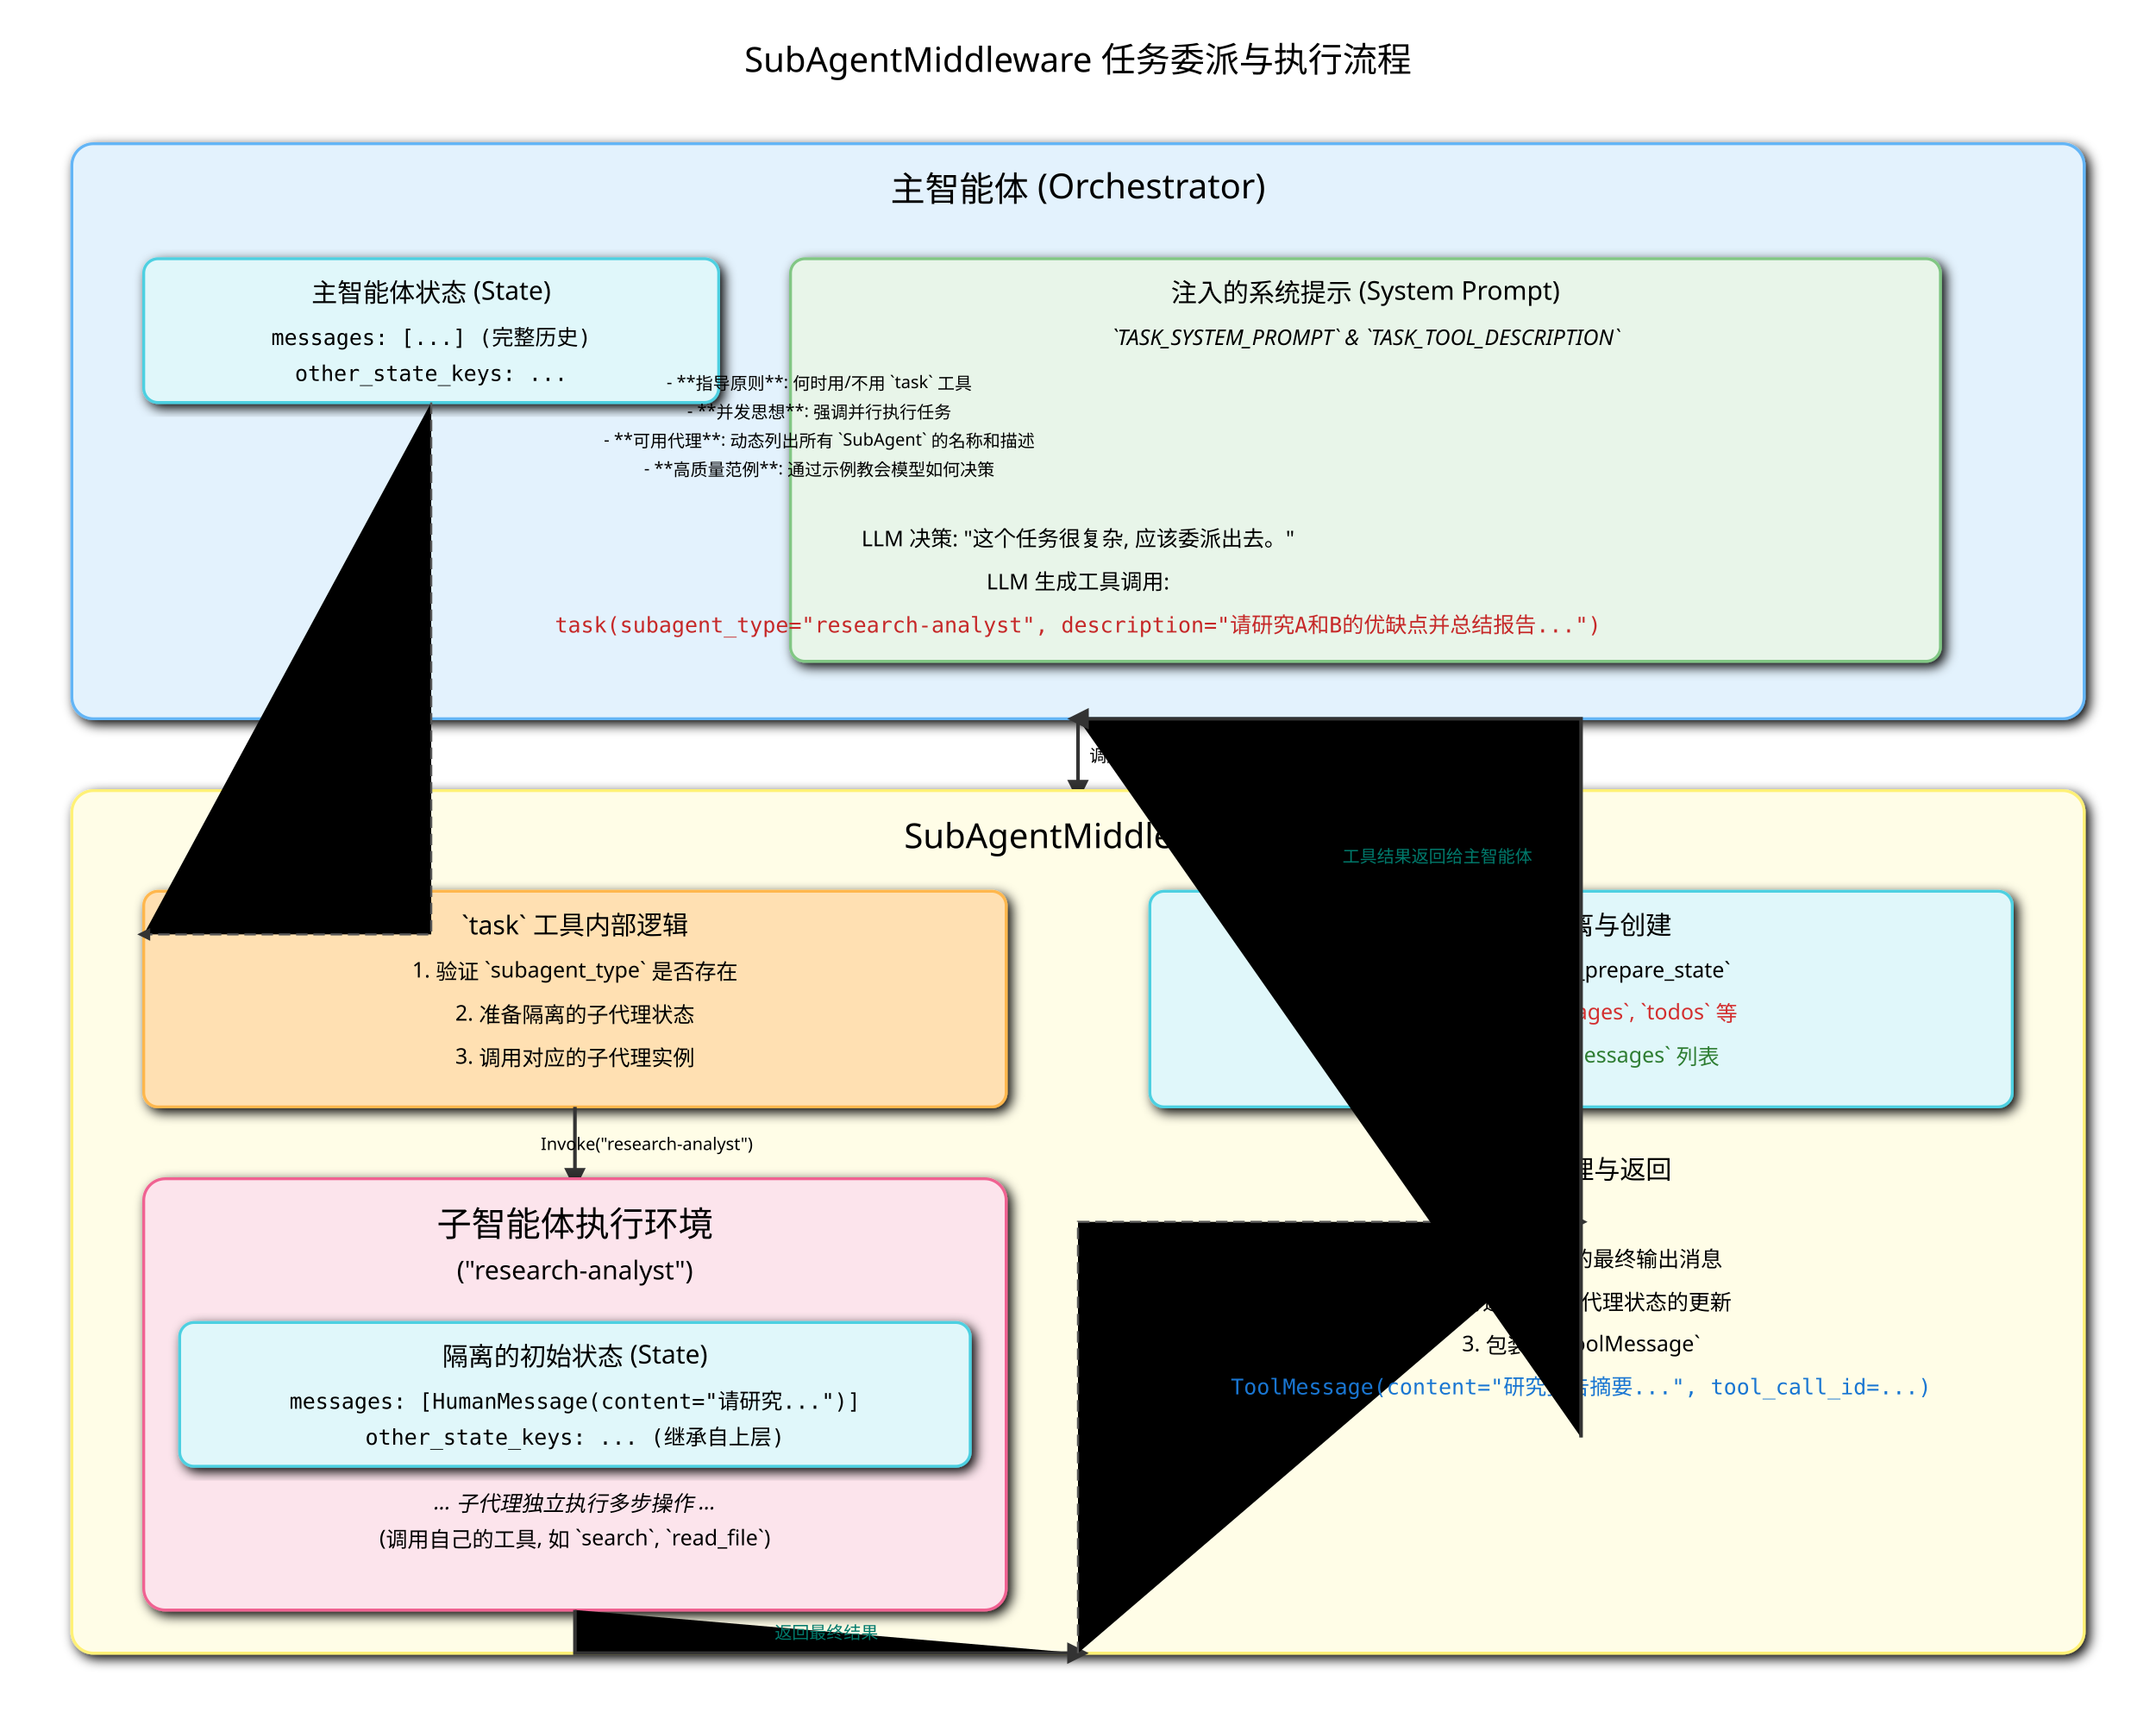
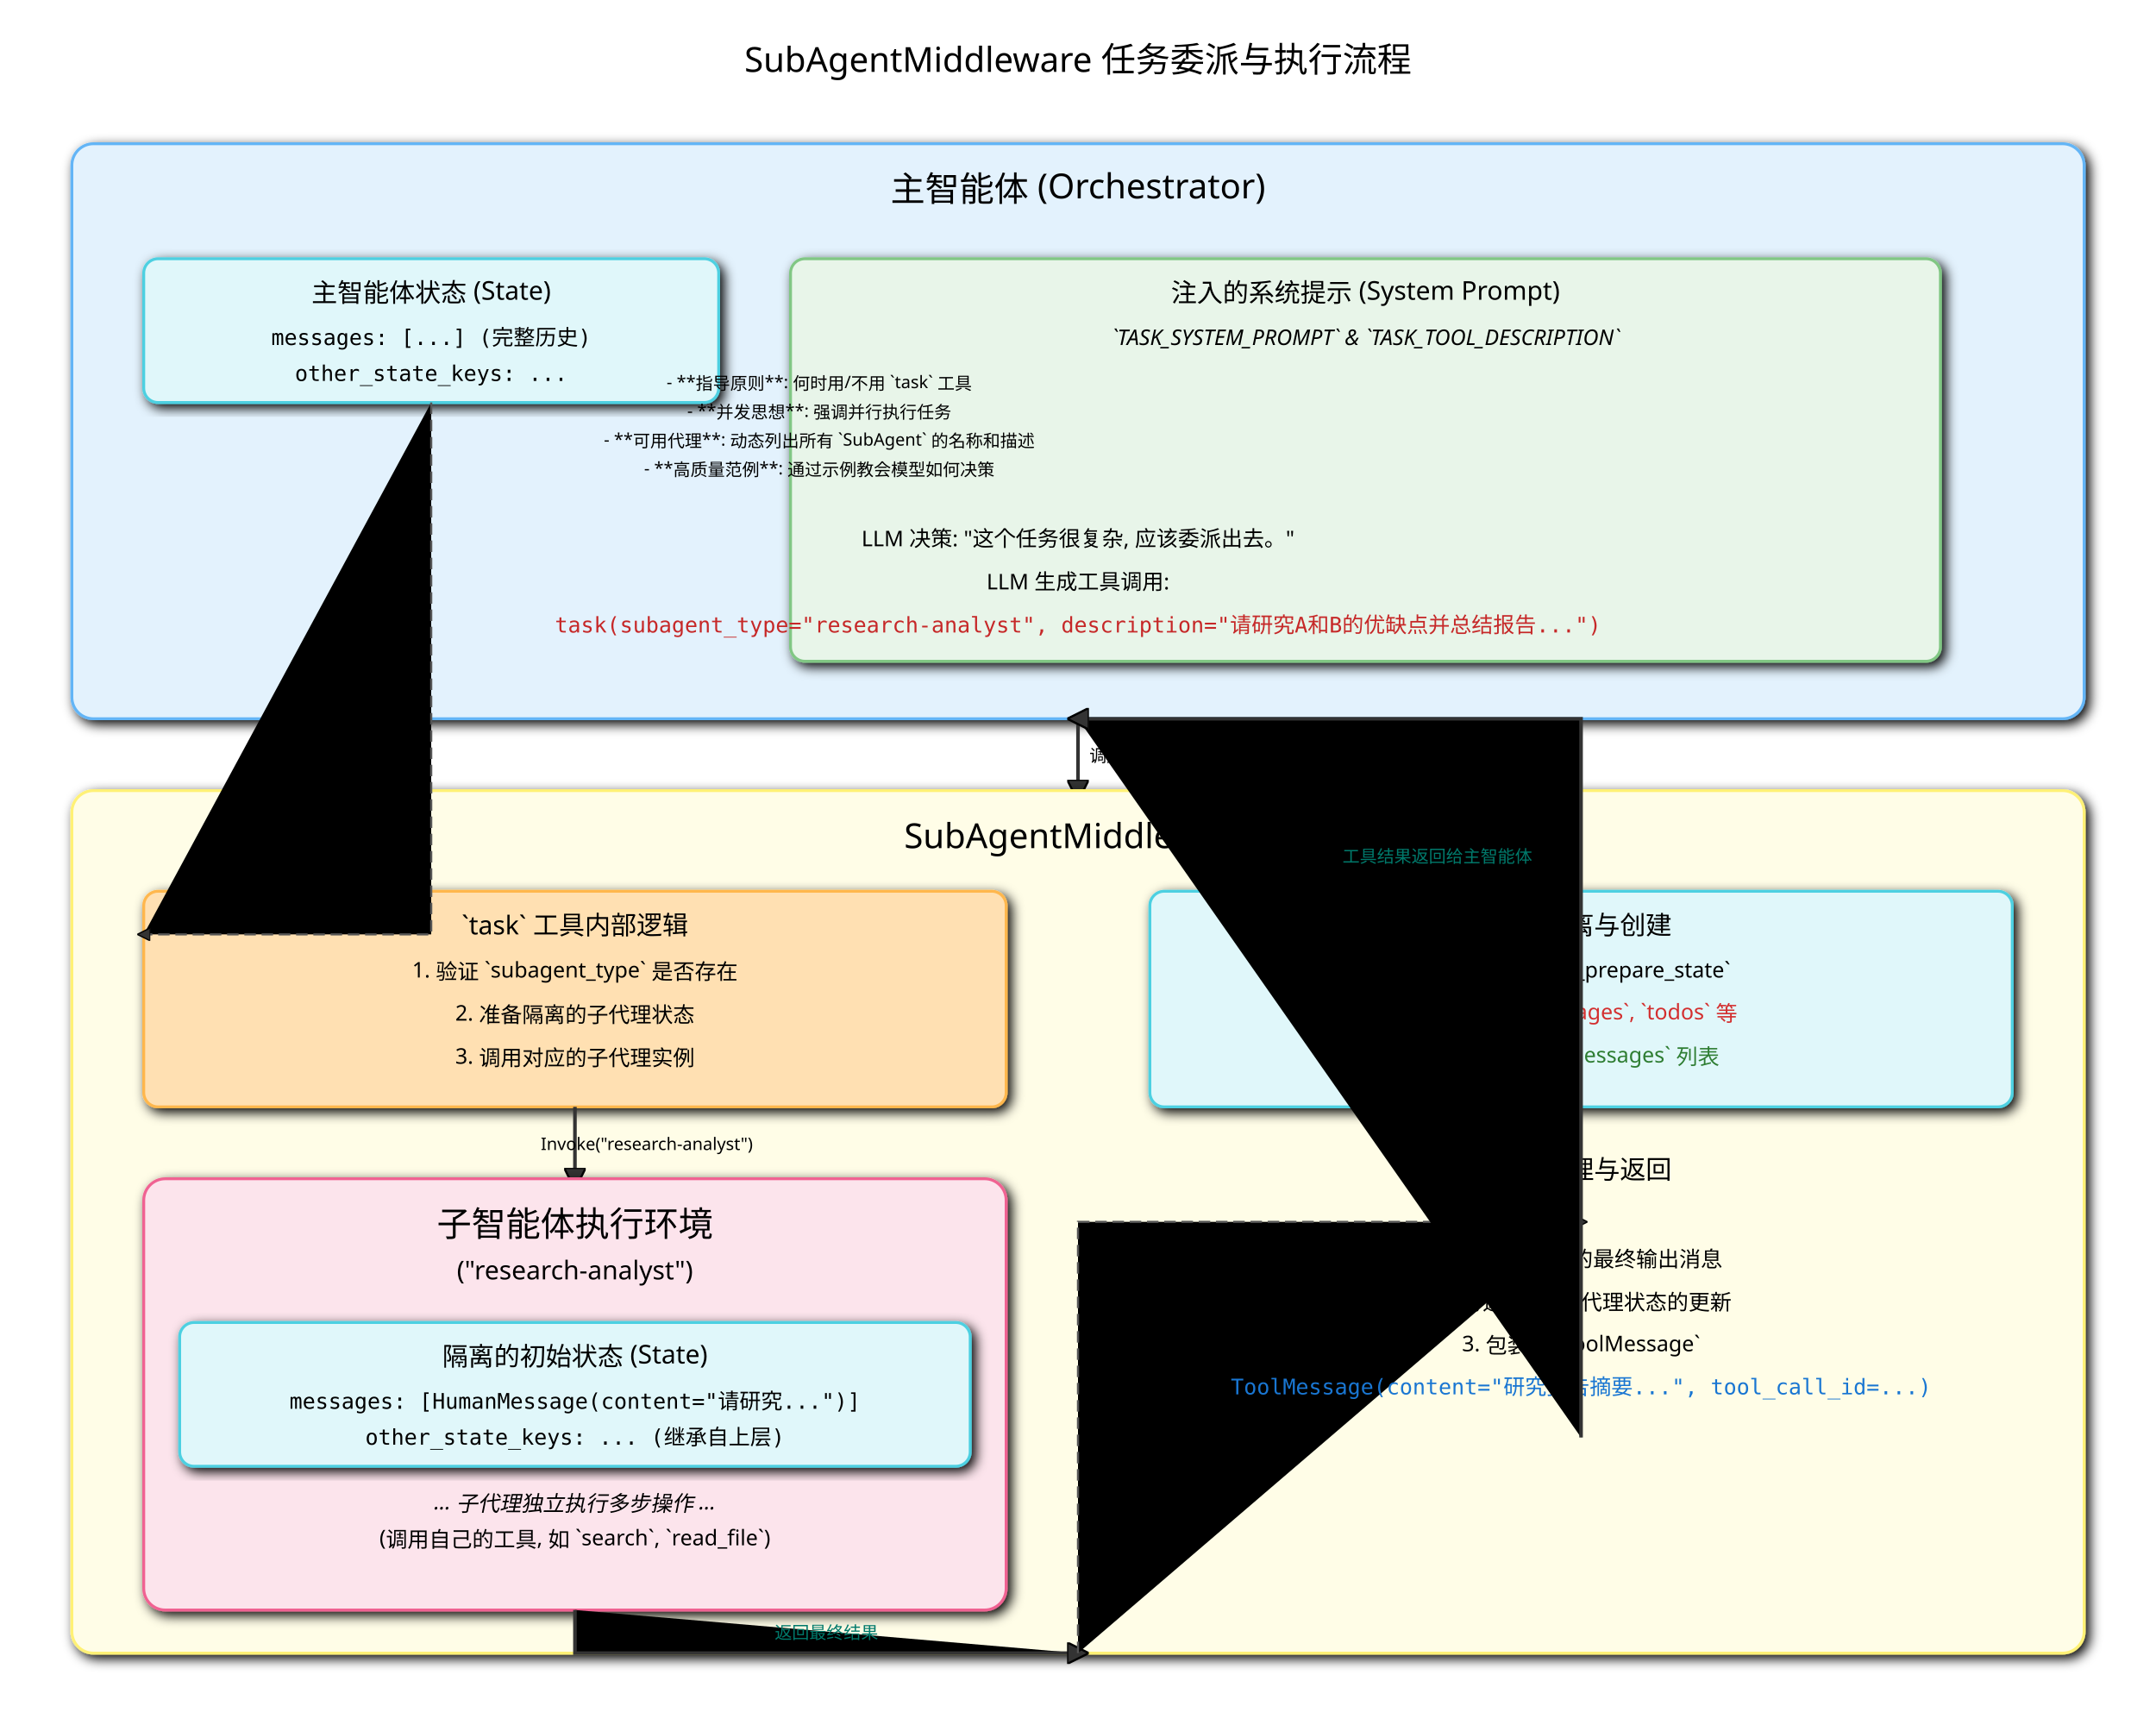
<svg xmlns="http://www.w3.org/2000/svg" width="1500" height="1200" viewBox="0 0 1500 1200" font-family="sans-serif">
  <defs>
    <marker id="arrow-sa" viewBox="0 0 10 10" refX="5" refY="5" markerWidth="6" markerHeight="6" orient="auto-start-reverse">
-       <path d="M 0 0 L 10 5 L 0 10 z" fill="#333" />
+       <path d="M 0 0 L 10 5 L 0 10 z" fill="#333" stroke="#000000" />
    </marker>
    <filter id="shadow-sa">
      <feGaussianBlur in="SourceAlpha" stdDeviation="4" />
      <feOffset dx="3" dy="3" />
      <feMerge>
        <feMergeNode />
        <feMergeNode in="SourceGraphic" />
      </feMerge>
    </filter>
    <style>
            .box { stroke-width: 2; filter: url(#shadow-sa); }
            .main-agent { fill: #E3F2FD; stroke: #64B5F6; }
            .middleware { fill: #FFFDE7; stroke: #FFF176; }
            .sub-agent { fill: #FCE4EC; stroke: #F06292; }
            .prompt-box { fill: #E8F5E9; stroke: #81C784; }
            .tool-box { fill: #FFE0B2; stroke: #FFB74D; }
            .state-box { fill: #E0F7FA; stroke: #4DD0E1; }
            .title { font-size: 24px; text-anchor: middle; }
            .subtitle { font-size: 18px; text-anchor: middle; }
            .text { font-size: 15px; text-anchor: middle; }
            .text-small { font-size: 12px; text-anchor: middle; }
            .connector { stroke: #333; stroke-width: 2.5; marker-end: url(#arrow-sa); }
            .flow-line { stroke: #555; stroke-width: 1.5; stroke-dasharray: 8 4; marker-end: url(#arrow-sa); }
        </style>
  </defs>
-   <text x="750" y="50" class="title">SubAgentMiddleware 任务委派与执行流程</text>
+   <text x="750" y="50" class="title" font-size="24px" text-anchor="middle" fill="#000000">SubAgentMiddleware 任务委派与执行流程</text>
  <g id="main-agent">
-     <rect x="50" y="100" width="1400" height="400" rx="15" class="box main-agent" />
-     <text x="750" y="140" class="title">主智能体 (Orchestrator)</text>
-     <rect x="100" y="180" width="400" height="100" rx="10" class="box state-box" />
-     <text x="300" y="210" class="subtitle">主智能体状态 (State)</text>
-     <text x="300" y="240" class="text" font-family="monospace">messages: [...] (完整历史)</text>
-     <text x="300" y="265" class="text" font-family="monospace">other_state_keys: ...</text>
-     <rect x="550" y="180" width="800" height="280" rx="10" class="box prompt-box" />
-     <text x="950" y="210" class="subtitle">注入的系统提示 (System Prompt)</text>
-     <text x="950" y="240" class="text" style="font-style:italic;">`TASK_SYSTEM_PROMPT` &amp; `TASK_TOOL_DESCRIPTION`</text>
-     <text x="950" y="270" class="text-small" text-anchor="start" dx="-380">
+     <rect x="50" y="100" width="1400" height="400" rx="15" class="box main-agent" stroke-width="2" filter="url(#shadow-sa)" fill="#E3F2FD" stroke="#64B5F6" />
+     <text x="750" y="140" class="title" font-size="24px" text-anchor="middle" fill="#000000">主智能体 (Orchestrator)</text>
+     <rect x="100" y="180" width="400" height="100" rx="10" class="box state-box" stroke-width="2" filter="url(#shadow-sa)" fill="#E0F7FA" stroke="#4DD0E1" />
+     <text x="300" y="210" class="subtitle" font-size="18px" text-anchor="middle" fill="#000000">主智能体状态 (State)</text>
+     <text x="300" y="240" class="text" font-family="monospace" font-size="15px" text-anchor="middle" fill="#000000">messages: [...] (完整历史)</text>
+     <text x="300" y="265" class="text" font-family="monospace" font-size="15px" text-anchor="middle" fill="#000000">other_state_keys: ...</text>
+     <rect x="550" y="180" width="800" height="280" rx="10" class="box prompt-box" stroke-width="2" filter="url(#shadow-sa)" fill="#E8F5E9" stroke="#81C784" />
+     <text x="950" y="210" class="subtitle" font-size="18px" text-anchor="middle" fill="#000000">注入的系统提示 (System Prompt)</text>
+     <text x="950" y="240" class="text" style="font-style:italic;" font-size="15px" text-anchor="middle" fill="#000000">`TASK_SYSTEM_PROMPT` &amp; `TASK_TOOL_DESCRIPTION`</text>
+     <text x="950" y="270" class="text-small" text-anchor="start" dx="-380" font-size="12px" fill="#000000">
            - **指导原则**: 何时用/不用 `task` 工具
        </text>
-     <text x="950" y="290" class="text-small" text-anchor="start" dx="-380">
+     <text x="950" y="290" class="text-small" text-anchor="start" dx="-380" font-size="12px" fill="#000000">
            - **并发思想**: 强调并行执行任务
        </text>
-     <text x="950" y="310" class="text-small" text-anchor="start" dx="-380">
+     <text x="950" y="310" class="text-small" text-anchor="start" dx="-380" font-size="12px" fill="#000000">
            - **可用代理**: 动态列出所有 `SubAgent` 的名称和描述
        </text>
-     <text x="950" y="330" class="text-small" text-anchor="start" dx="-380">
+     <text x="950" y="330" class="text-small" text-anchor="start" dx="-380" font-size="12px" fill="#000000">
            - **高质量范例**: 通过示例教会模型如何决策
        </text>
-     <text x="750" y="380" class="text">LLM 决策: "这个任务很复杂, 应该委派出去。"</text>
-     <text x="750" y="410" class="text">LLM 生成工具调用:</text>
-     <text x="750" y="440" class="text" font-family="monospace" fill="#C62828">
+     <text x="750" y="380" class="text" font-size="15px" text-anchor="middle" fill="#000000">LLM 决策: "这个任务很复杂, 应该委派出去。"</text>
+     <text x="750" y="410" class="text" font-size="15px" text-anchor="middle" fill="#000000">LLM 生成工具调用:</text>
+     <text x="750" y="440" class="text" font-family="monospace" fill="#C62828" font-size="15px" text-anchor="middle">
            task(subagent_type="research-analyst", description="请研究A和B的优缺点并总结报告...")
        </text>
  </g>
-   <path d="M 750 500 V 550" class="connector" />
-   <text x="800" y="530" class="text-small">调用 `task` 工具</text>
+   <path d="M 750 500 V 550" class="connector" stroke="#333" stroke-width="2.5" marker-end="url(#arrow-sa)" />
+   <text x="800" y="530" class="text-small" font-size="12px" text-anchor="middle" fill="#000000">调用 `task` 工具</text>
  <g id="middleware">
-     <rect x="50" y="550" width="1400" height="600" rx="15" class="box middleware" />
-     <text x="750" y="590" class="title">SubAgentMiddleware</text>
-     <rect x="100" y="620" width="600" height="150" rx="10" class="box tool-box" />
-     <text x="400" y="650" class="subtitle">`task` 工具内部逻辑</text>
-     <text x="400" y="680" class="text">1. 验证 `subagent_type` 是否存在</text>
-     <text x="400" y="710" class="text">2. 准备隔离的子代理状态</text>
-     <text x="400" y="740" class="text">3. 调用对应的子代理实例</text>
-     <rect x="800" y="620" width="600" height="150" rx="10" class="box state-box" />
-     <text x="1100" y="650" class="subtitle">状态隔离与创建</text>
-     <text x="1100" y="680" class="text">`_validate_and_prepare_state`</text>
-     <text x="1100" y="710" class="text" fill="#D32F2F">❌ 过滤掉 `messages`, `todos` 等</text>
-     <text x="1100" y="740" class="text" fill="#2E7D32">✅ 创建新的 `messages` 列表</text>
-     <path d="M 300 280 V 650 H 100 " class="flow-line" />
-     <text x="250" y="500" class="text-small">传入主智能体状态</text>
+     <rect x="50" y="550" width="1400" height="600" rx="15" class="box middleware" stroke-width="2" filter="url(#shadow-sa)" fill="#FFFDE7" stroke="#FFF176" />
+     <text x="750" y="590" class="title" font-size="24px" text-anchor="middle" fill="#000000">SubAgentMiddleware</text>
+     <rect x="100" y="620" width="600" height="150" rx="10" class="box tool-box" stroke-width="2" filter="url(#shadow-sa)" fill="#FFE0B2" stroke="#FFB74D" />
+     <text x="400" y="650" class="subtitle" font-size="18px" text-anchor="middle" fill="#000000">`task` 工具内部逻辑</text>
+     <text x="400" y="680" class="text" font-size="15px" text-anchor="middle" fill="#000000">1. 验证 `subagent_type` 是否存在</text>
+     <text x="400" y="710" class="text" font-size="15px" text-anchor="middle" fill="#000000">2. 准备隔离的子代理状态</text>
+     <text x="400" y="740" class="text" font-size="15px" text-anchor="middle" fill="#000000">3. 调用对应的子代理实例</text>
+     <rect x="800" y="620" width="600" height="150" rx="10" class="box state-box" stroke-width="2" filter="url(#shadow-sa)" fill="#E0F7FA" stroke="#4DD0E1" />
+     <text x="1100" y="650" class="subtitle" font-size="18px" text-anchor="middle" fill="#000000">状态隔离与创建</text>
+     <text x="1100" y="680" class="text" font-size="15px" text-anchor="middle" fill="#000000">`_validate_and_prepare_state`</text>
+     <text x="1100" y="710" class="text" fill="#D32F2F" font-size="15px" text-anchor="middle">❌ 过滤掉 `messages`, `todos` 等</text>
+     <text x="1100" y="740" class="text" fill="#2E7D32" font-size="15px" text-anchor="middle">✅ 创建新的 `messages` 列表</text>
+     <path d="M 300 280 V 650 H 100 " class="flow-line" stroke="#555" stroke-width="1.5" stroke-dasharray="8 4" marker-end="url(#arrow-sa)" />
+     <text x="250" y="500" class="text-small" font-size="12px" text-anchor="middle" fill="#000000">传入主智能体状态</text>
  </g>
-   <path d="M 400 770 V 820" class="connector" />
-   <text x="450" y="800" class="text-small">Invoke("research-analyst")</text>
+   <path d="M 400 770 V 820" class="connector" stroke="#333" stroke-width="2.5" marker-end="url(#arrow-sa)" />
+   <text x="450" y="800" class="text-small" font-size="12px" text-anchor="middle" fill="#000000">Invoke("research-analyst")</text>
  <g id="sub-agent">
-     <rect x="100" y="820" width="600" height="300" rx="15" class="box sub-agent" />
-     <text x="400" y="860" class="title">子智能体执行环境</text>
-     <text x="400" y="890" class="subtitle">("research-analyst")</text>
-     <rect x="125" y="920" width="550" height="100" rx="10" class="box state-box" />
-     <text x="400" y="950" class="subtitle">隔离的初始状态 (State)</text>
-     <text x="400" y="980" class="text" font-family="monospace">messages: [HumanMessage(content="请研究...")]</text>
-     <text x="400" y="1005" class="text" font-family="monospace">other_state_keys: ... (继承自上层)</text>
-     <text x="400" y="1050" class="text" style="font-style:italic;">... 子代理独立执行多步操作 ...</text>
-     <text x="400" y="1075" class="text">(调用自己的工具, 如 `search`, `read_file`)</text>
+     <rect x="100" y="820" width="600" height="300" rx="15" class="box sub-agent" stroke-width="2" filter="url(#shadow-sa)" fill="#FCE4EC" stroke="#F06292" />
+     <text x="400" y="860" class="title" font-size="24px" text-anchor="middle" fill="#000000">子智能体执行环境</text>
+     <text x="400" y="890" class="subtitle" font-size="18px" text-anchor="middle" fill="#000000">("research-analyst")</text>
+     <rect x="125" y="920" width="550" height="100" rx="10" class="box state-box" stroke-width="2" filter="url(#shadow-sa)" fill="#E0F7FA" stroke="#4DD0E1" />
+     <text x="400" y="950" class="subtitle" font-size="18px" text-anchor="middle" fill="#000000">隔离的初始状态 (State)</text>
+     <text x="400" y="980" class="text" font-family="monospace" font-size="15px" text-anchor="middle" fill="#000000">messages: [HumanMessage(content="请研究...")]</text>
+     <text x="400" y="1005" class="text" font-family="monospace" font-size="15px" text-anchor="middle" fill="#000000">other_state_keys: ... (继承自上层)</text>
+     <text x="400" y="1050" class="text" style="font-style:italic;" font-size="15px" text-anchor="middle" fill="#000000">... 子代理独立执行多步操作 ...</text>
+     <text x="400" y="1075" class="text" font-size="15px" text-anchor="middle" fill="#000000">(调用自己的工具, 如 `search`, `read_file`)</text>
  </g>
-   <path d="M 400 1120 V 1150 H 750" class="connector" />
-   <text x="575" y="1140" class="text-small" fill="#00796B">返回最终结果</text>
-   <text x="1100" y="820" class="subtitle">结果处理与返回</text>
-   <path d="M 750 1150 V 850 H 1100" class="flow-line" />
-   <text x="1100" y="880" class="text">1. 提取子代理的最终输出消息</text>
-   <text x="1100" y="910" class="text">2. (可选) 合并子代理状态的更新</text>
-   <text x="1100" y="940" class="text">3. 包装成 `ToolMessage`</text>
-   <text x="1100" y="970" class="text" font-family="monospace" fill="#1976D2">ToolMessage(content="研究报告摘要...", tool_call_id=...)</text>
-   <path d="M 1100 1000 V 500 H 750" class="connector" />
-   <text x="1000" y="600" class="text-small" fill="#00796B">工具结果返回给主智能体</text>
+   <path d="M 400 1120 V 1150 H 750" class="connector" stroke="#333" stroke-width="2.5" marker-end="url(#arrow-sa)" />
+   <text x="575" y="1140" class="text-small" fill="#00796B" font-size="12px" text-anchor="middle">返回最终结果</text>
+   <text x="1100" y="820" class="subtitle" font-size="18px" text-anchor="middle" fill="#000000">结果处理与返回</text>
+   <path d="M 750 1150 V 850 H 1100" class="flow-line" stroke="#555" stroke-width="1.5" stroke-dasharray="8 4" marker-end="url(#arrow-sa)" />
+   <text x="1100" y="880" class="text" font-size="15px" text-anchor="middle" fill="#000000">1. 提取子代理的最终输出消息</text>
+   <text x="1100" y="910" class="text" font-size="15px" text-anchor="middle" fill="#000000">2. (可选) 合并子代理状态的更新</text>
+   <text x="1100" y="940" class="text" font-size="15px" text-anchor="middle" fill="#000000">3. 包装成 `ToolMessage`</text>
+   <text x="1100" y="970" class="text" font-family="monospace" fill="#1976D2" font-size="15px" text-anchor="middle">ToolMessage(content="研究报告摘要...", tool_call_id=...)</text>
+   <path d="M 1100 1000 V 500 H 750" class="connector" stroke="#333" stroke-width="2.5" marker-end="url(#arrow-sa)" />
+   <text x="1000" y="600" class="text-small" fill="#00796B" font-size="12px" text-anchor="middle">工具结果返回给主智能体</text>
</svg>
